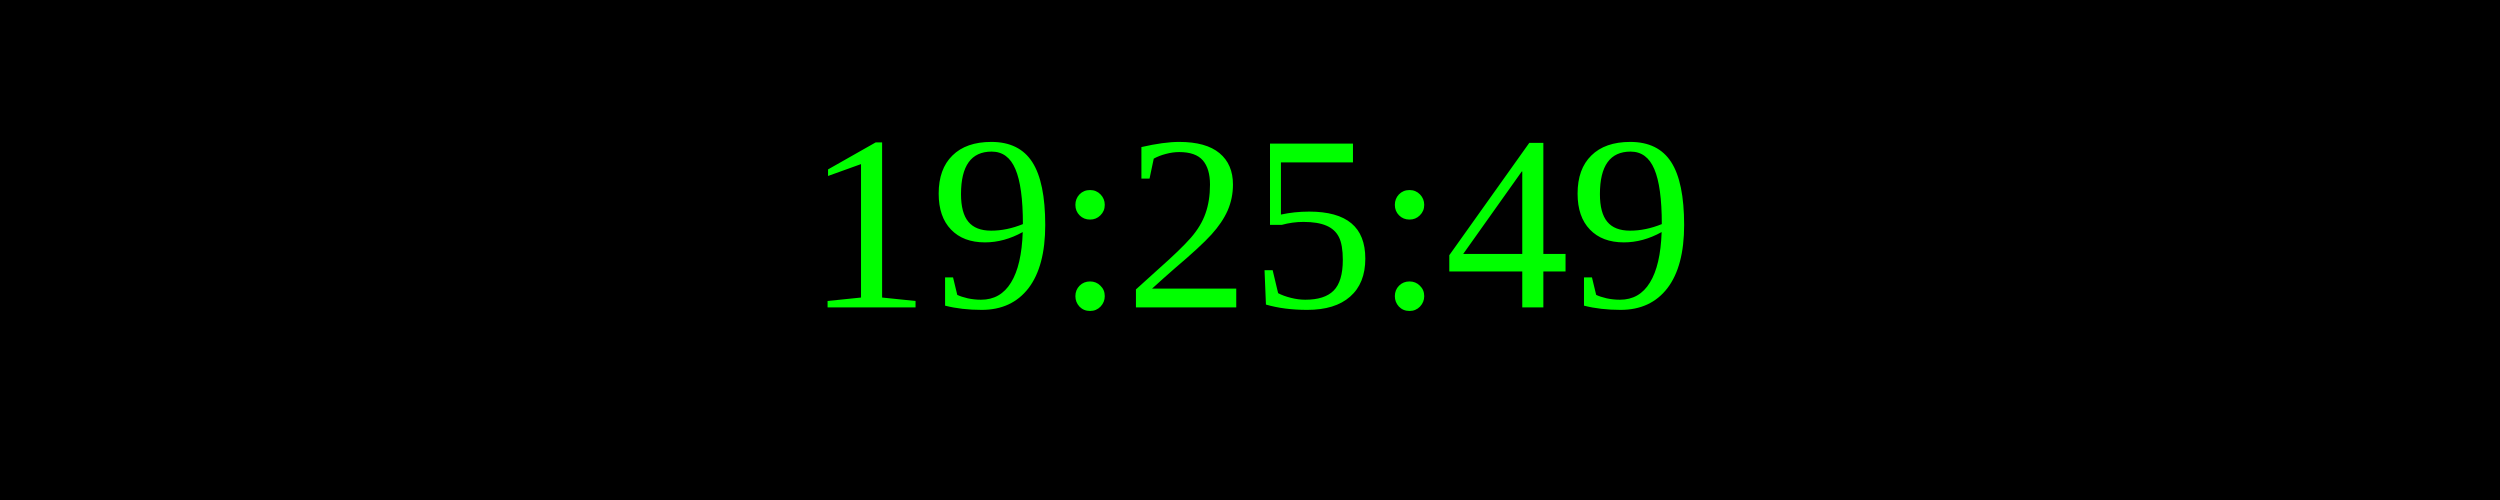
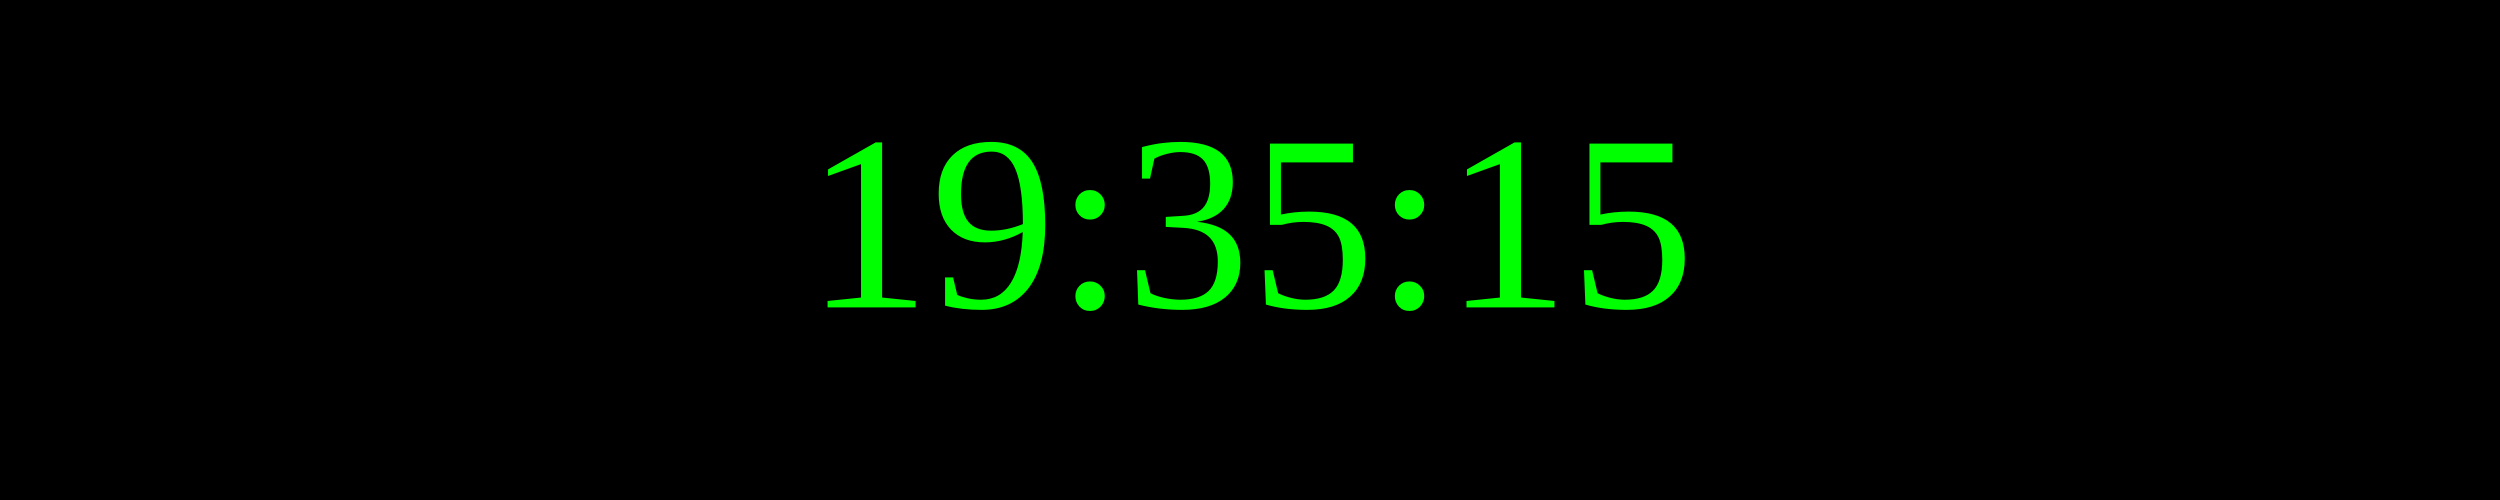
<svg xmlns="http://www.w3.org/2000/svg" width="250" height="50">
  <rect width="100%" height="100%" fill="black" />
  <text x="50%" y="50%" font-size="25" fill="lime" text-anchor="middle" dominant-baseline="middle">
- 19:25:49
+ 19:35:15
</text>
</svg>
